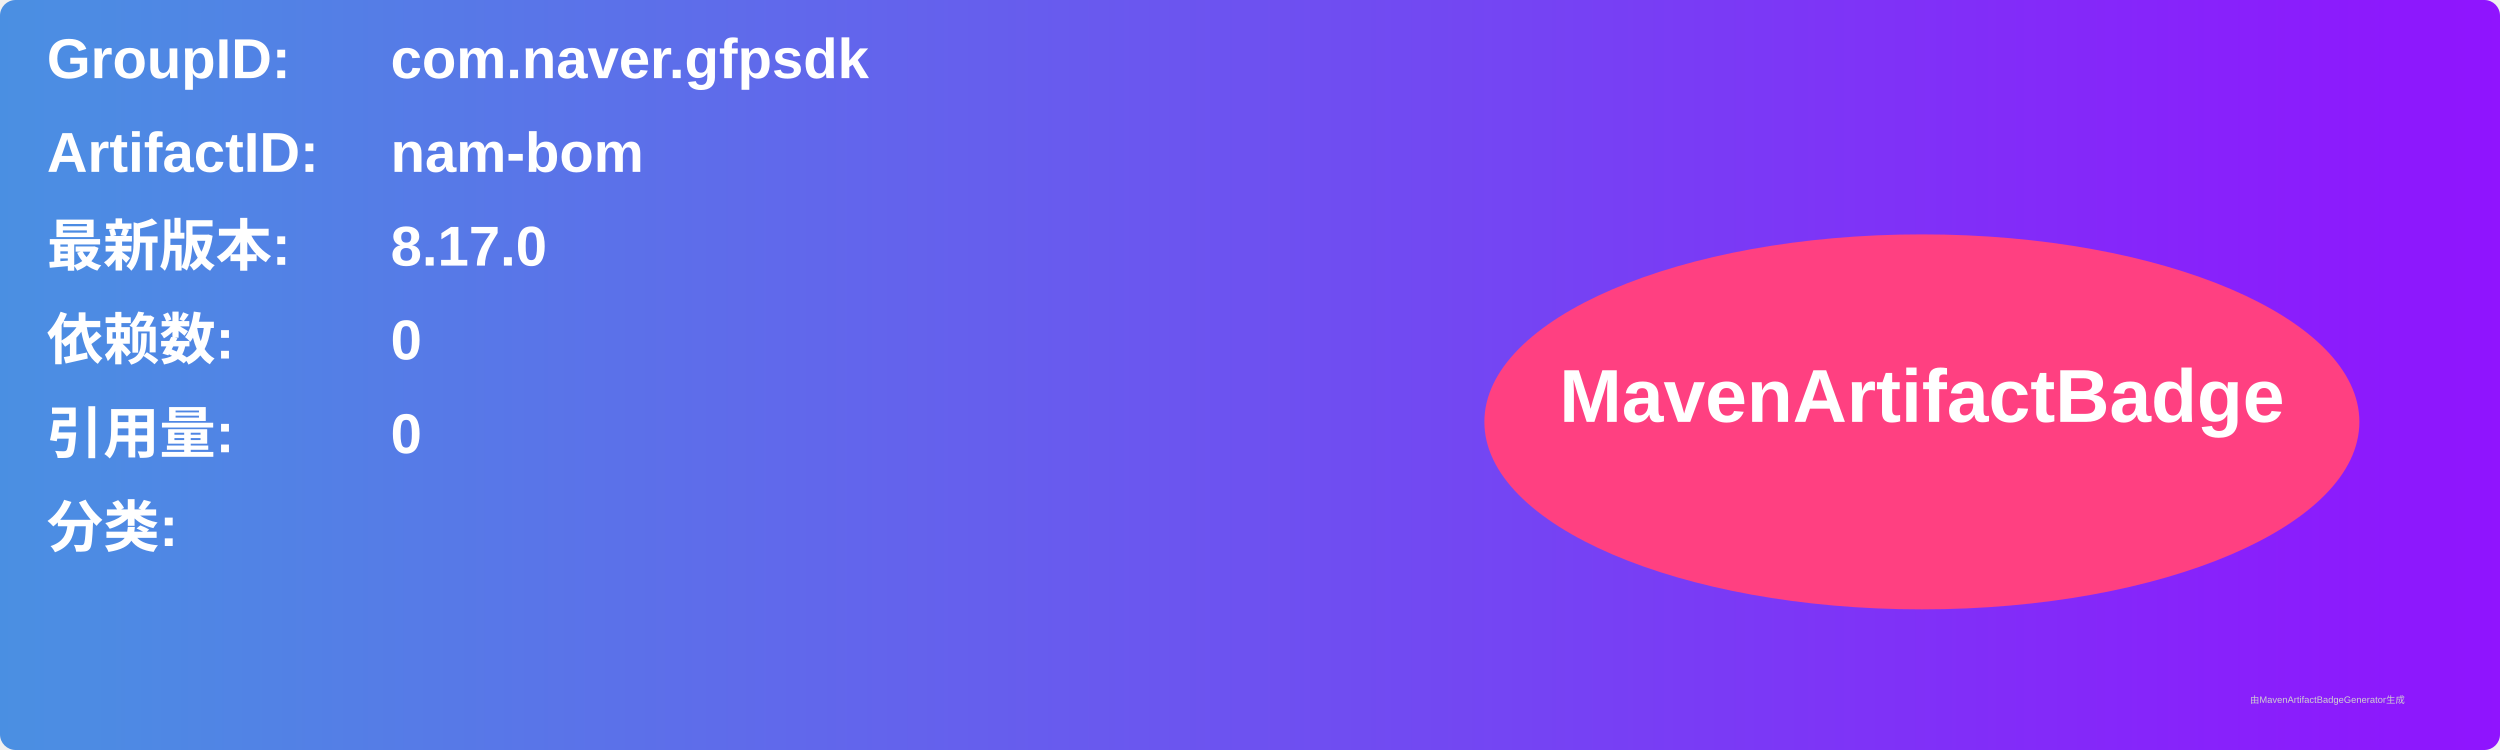
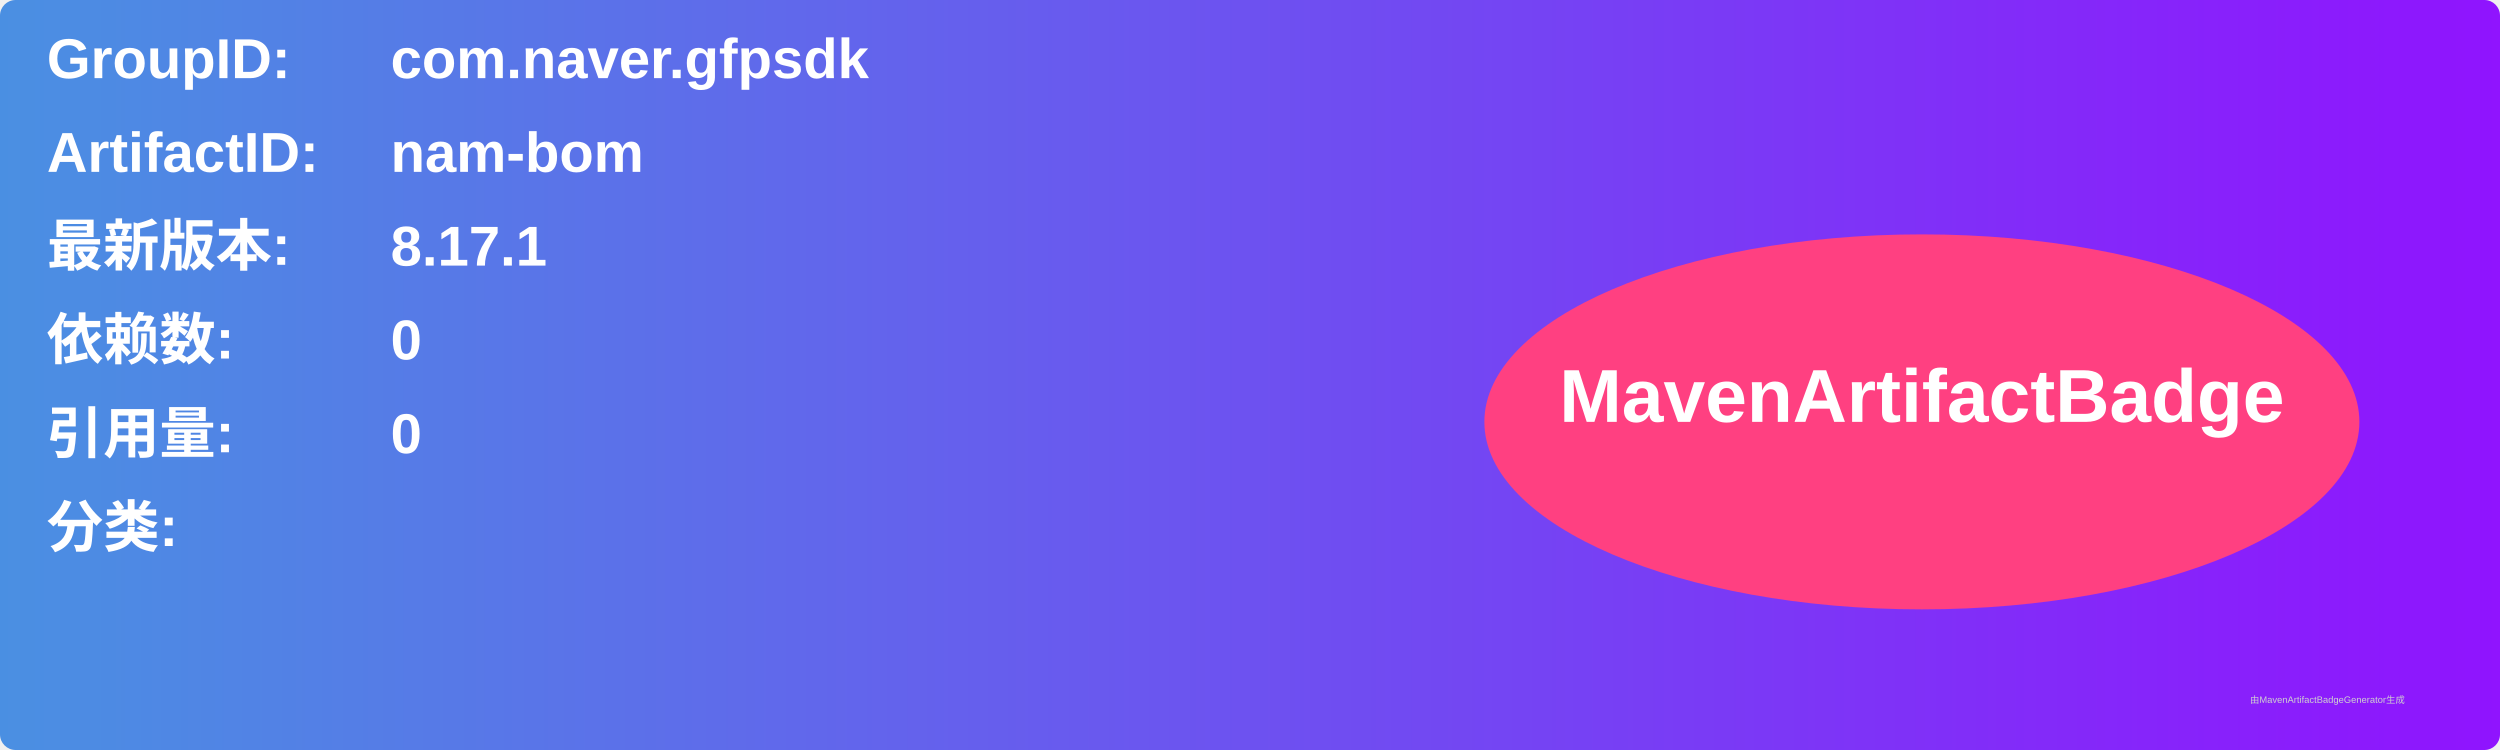
<svg xmlns="http://www.w3.org/2000/svg" width="800" height="240" viewBox="0 0 800 240">
  <linearGradient id="grad" x1="0%" y1="0%" x2="100%" y2="0%">
    <stop offset="0%" stop-color="#4a90e2" />
    <stop offset="100%" stop-color="#9013fe" />
  </linearGradient>
  <rect width="100%" height="100%" rx="5" ry="5" fill="url(#grad)" />
  <g transform="translate(15, 15)">
    <text x="0" y="10" font-family="Arial" font-size="18" fill="white" font-weight="bold" width="260">GroupID:</text>
    <text x="110" y="10" font-family="Arial" font-size="18" fill="white" font-weight="bold" width="460">com.naver.gfpsdk</text>
    <text x="0" y="40" font-family="Arial" font-size="18" fill="white" font-weight="bold" width="260">ArtifactID:</text>
    <text x="110" y="40" font-family="Arial" font-size="18" fill="white" font-weight="bold" width="460">nam-bom</text>
    <text x="0" y="70" font-family="Arial" font-size="18" fill="white" font-weight="bold">最新版本:</text>
    <text x="110" y="70" font-family="Arial" font-size="18" fill="white" font-weight="bold">
-       <tspan font-weight="bold">8.17.0</tspan>
+       <tspan font-weight="bold">8.17.1</tspan>
    </text>
    <text x="0" y="100" font-family="Arial" font-size="18" fill="white" font-weight="bold">依赖数: </text>
    <text x="110" y="100" font-family="Arial" font-size="18" fill="white">
      <tspan font-weight="bold">0</tspan>
    </text>
    <text x="0" y="130" font-family="Arial" font-size="18" fill="white" font-weight="bold">引用量: </text>
    <text x="110" y="130" font-family="Arial" font-size="18" fill="white">
      <tspan font-weight="bold">0</tspan>
    </text>
    <text x="0" y="160" font-family="Arial" font-size="18" fill="white" font-weight="bold">分类:</text>
    <text x="10" y="190" font-family="Arial" font-size="10" fill="white">
      <tspan font-weight="bold" />
    </text>
    <ellipse cx="600" cy="120" rx="140" ry="60" fill="#ff4081" />
    <text x="600" y="120" text-anchor="middle" font-family="Arial" font-size="24" fill="white" font-weight="bold">MavenArtifactBadge</text>
  </g>
  <text x="720" y="225" font-family="Arial" font-size="3" fill="#d0d0d0">由MavenArtifactBadgeGenerator生成</text>
</svg>
